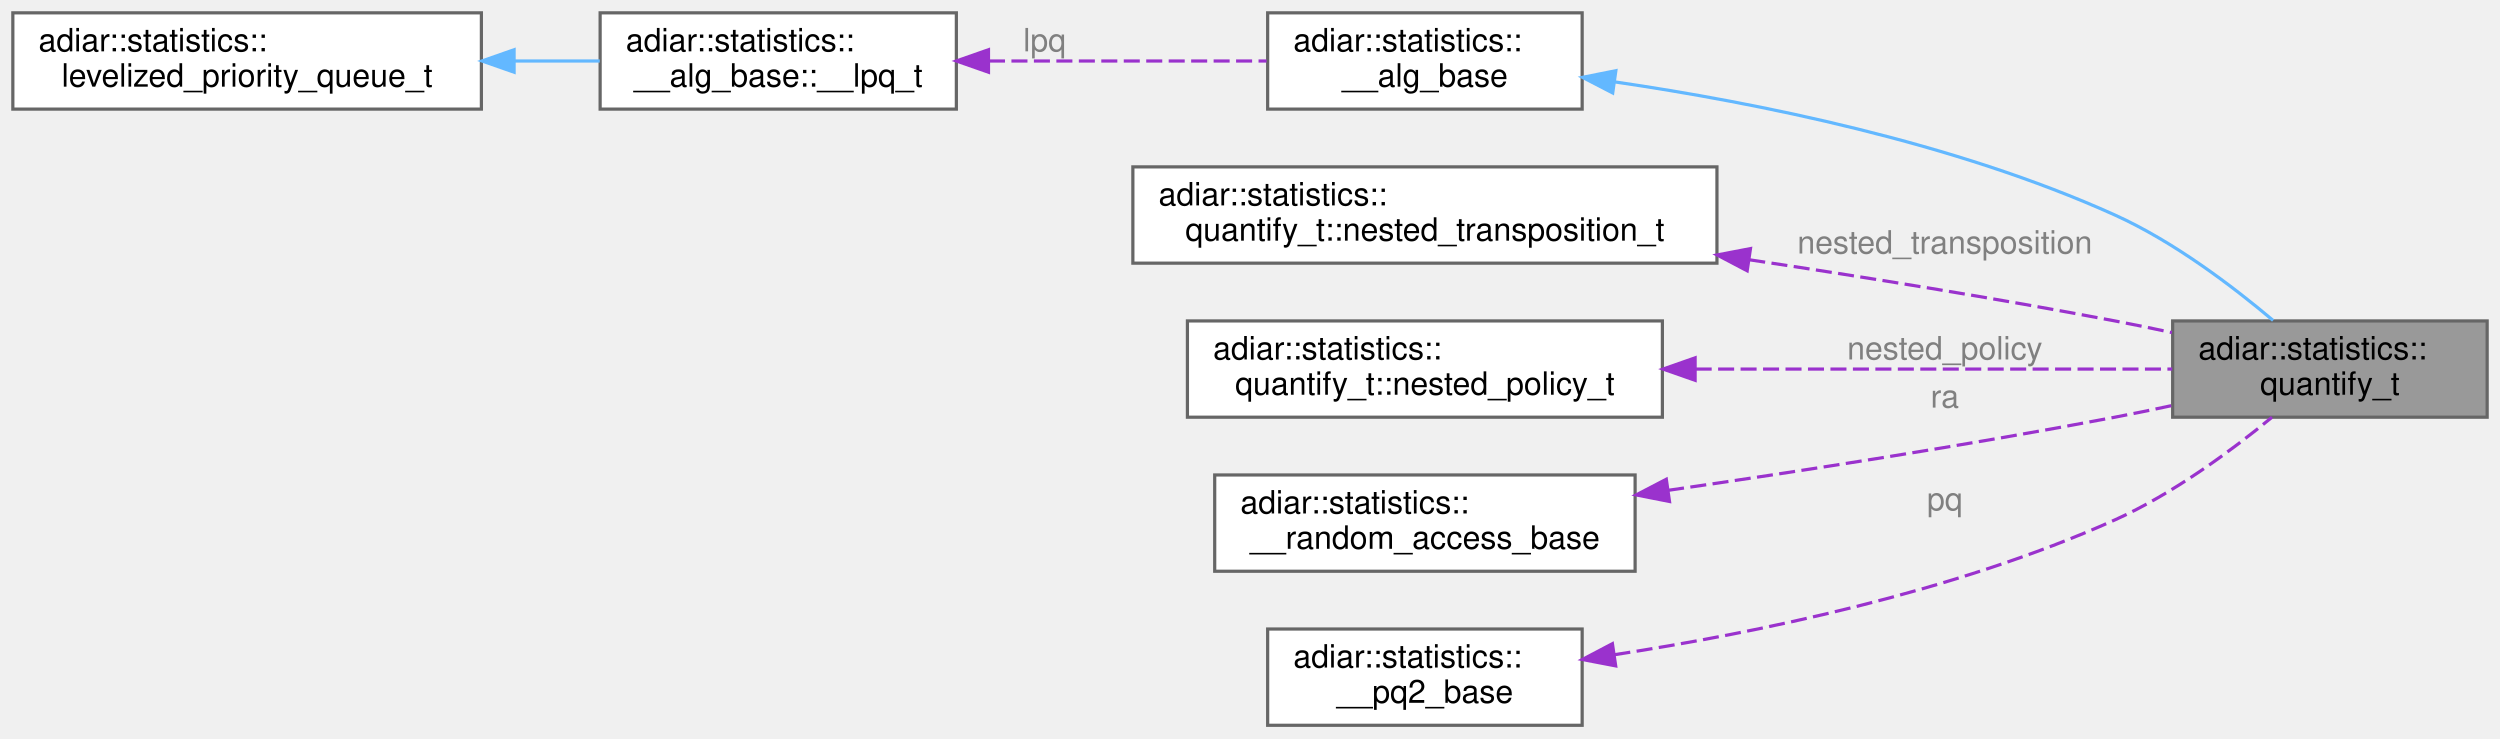
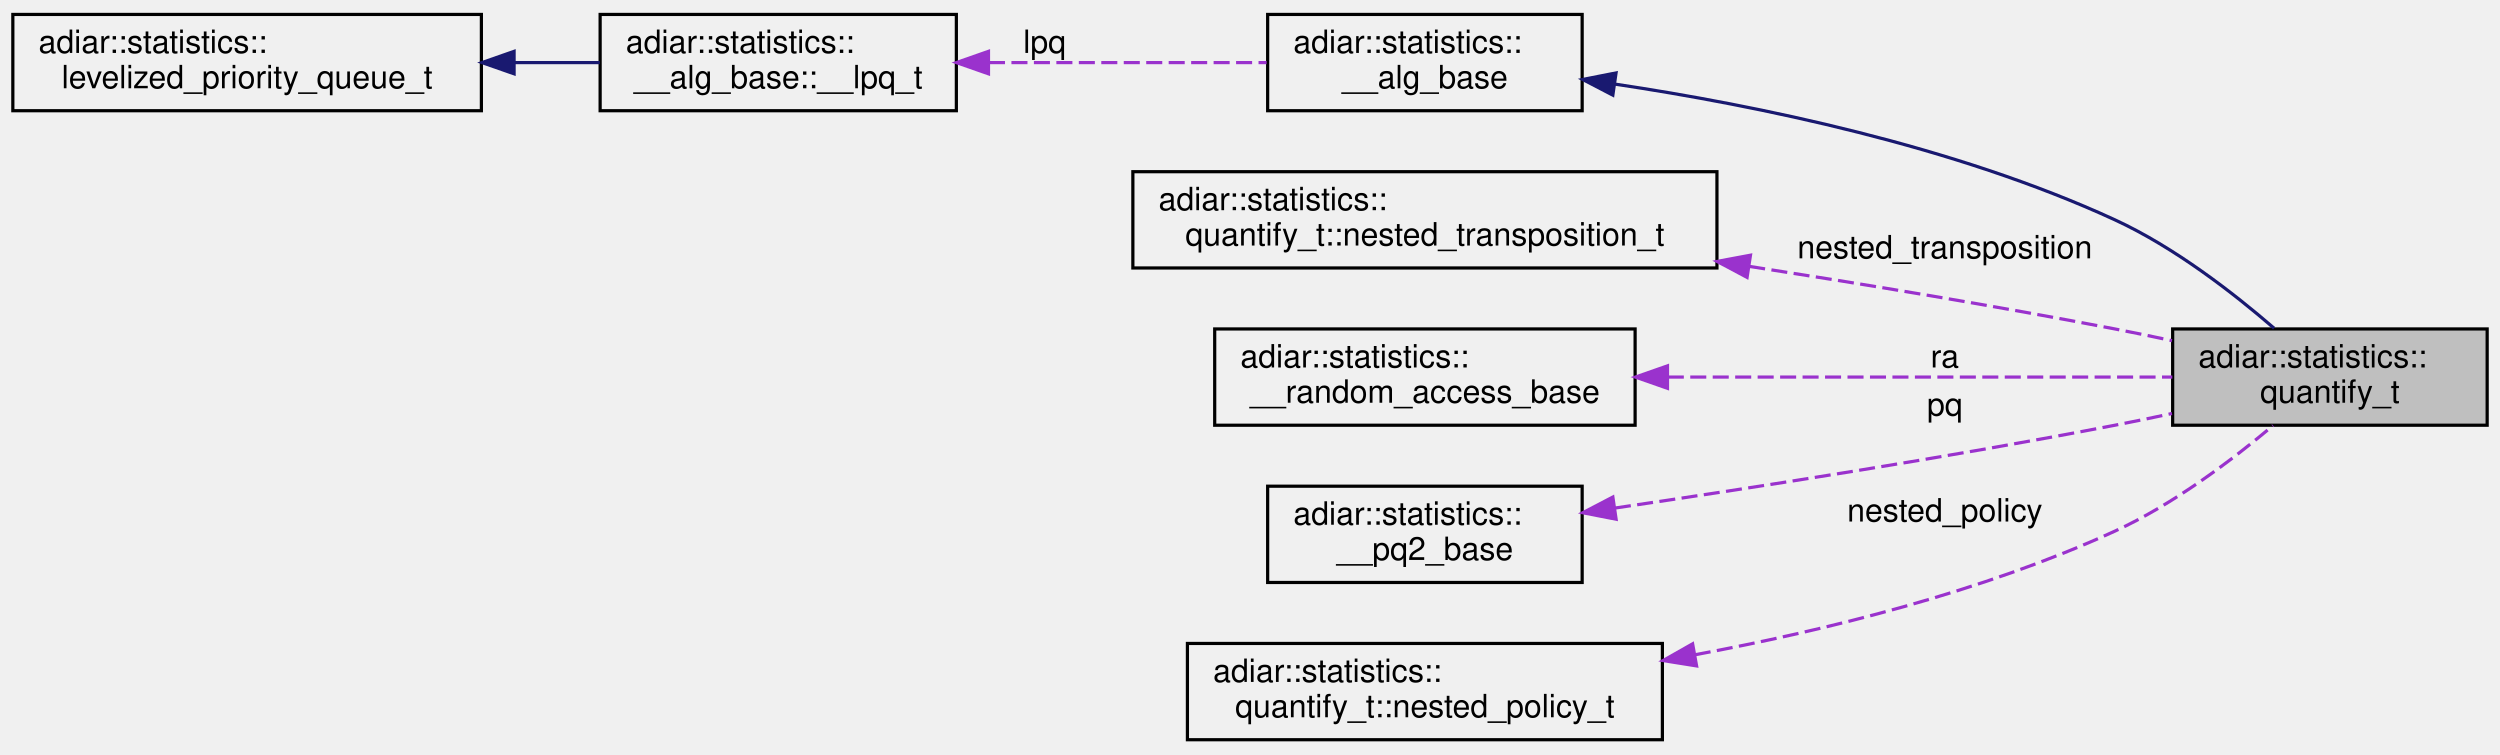
- <svg xmlns="http://www.w3.org/2000/svg" xmlns:xlink="http://www.w3.org/1999/xlink" width="779pt" height="230pt" viewBox="0.00 0.00 779.00 230.00">
-   <g id="graph0" class="graph" transform="scale(1 1) rotate(0) translate(4 226)">
-     <g id="Node000001" class="node">
-       <g id="a_Node000001">
+ <svg xmlns="http://www.w3.org/2000/svg" xmlns:xlink="http://www.w3.org/1999/xlink" width="779pt" height="235pt" viewBox="0.00 0.00 779.00 235.00">
+   <g id="graph0" class="graph" transform="scale(1 1) rotate(0) translate(4 231)">
+     <g id="node1" class="node">
+       <g id="a_node1">
        <a xlink:title="Quantification algorithm statistics.">
-           <polygon fill="#999999" stroke="#666666" points="771,-126 673,-126 673,-96 771,-96 771,-126" />
-           <text text-anchor="start" x="681" y="-114" font-family="Helvetica,sans-Serif" font-size="10.00">adiar::statistics::</text>
-           <text text-anchor="middle" x="722" y="-103" font-family="Helvetica,sans-Serif" font-size="10.00">quantify_t</text>
+           <polygon fill="#bfbfbf" stroke="black" points="673,-98.5 673,-128.5 771,-128.5 771,-98.5 673,-98.5" />
+           <text text-anchor="start" x="681" y="-116.5" font-family="Helvetica,sans-Serif" font-size="10.00">adiar::statistics::</text>
+           <text text-anchor="middle" x="722" y="-105.5" font-family="Helvetica,sans-Serif" font-size="10.00">quantify_t</text>
        </a>
      </g>
    </g>
-     <g id="Node000002" class="node">
-       <g id="a_Node000002">
+     <g id="node2" class="node">
+       <g id="a_node2">
        <a xlink:href="structadiar_1_1statistics_1_1____alg__base.html" target="_top" xlink:title="Common statistics for all algorithms.">
-           <polygon fill="white" stroke="#666666" points="489,-222 391,-222 391,-192 489,-192 489,-222" />
-           <text text-anchor="start" x="399" y="-210" font-family="Helvetica,sans-Serif" font-size="10.00">adiar::statistics::</text>
-           <text text-anchor="middle" x="440" y="-199" font-family="Helvetica,sans-Serif" font-size="10.00">__alg_base</text>
+           <polygon fill="none" stroke="black" points="391,-196.5 391,-226.5 489,-226.5 489,-196.5 391,-196.5" />
+           <text text-anchor="start" x="399" y="-214.5" font-family="Helvetica,sans-Serif" font-size="10.00">adiar::statistics::</text>
+           <text text-anchor="middle" x="440" y="-203.5" font-family="Helvetica,sans-Serif" font-size="10.00">__alg_base</text>
        </a>
      </g>
    </g>
-     <g id="edge1_Node000001_Node000002" class="edge">
-       <g id="a_edge1_Node000001_Node000002">
-         <a xlink:title=" ">
-           <path fill="none" stroke="#63b8ff" d="M499.11,-200.49C543.35,-194 604.95,-181.63 655,-159 673.33,-150.71 691.63,-136.85 704.3,-126.15" />
-           <polygon fill="#63b8ff" stroke="#63b8ff" points="498.52,-197.03 489.11,-201.9 499.5,-203.97 498.52,-197.03" />
+     <g id="edge1" class="edge">
+       <path fill="none" stroke="midnightblue" d="M499.18,-204.8C543.45,-198.15 605.06,-185.51 655,-162.5 673.53,-153.96 691.96,-139.67 704.61,-128.72" />
+       <polygon fill="midnightblue" stroke="midnightblue" points="498.56,-201.35 489.16,-206.24 499.56,-208.28 498.56,-201.35" />
+     </g>
+     <g id="node3" class="node">
+       <g id="a_node3">
+         <a xlink:href="structadiar_1_1statistics_1_1____alg__base_1_1____lpq__t.html" target="_top" xlink:title="Type and usage of this algorithm's levelized priority queue.">
+           <polygon fill="none" stroke="black" points="183,-196.5 183,-226.5 294,-226.5 294,-196.5 183,-196.5" />
+           <text text-anchor="start" x="191" y="-214.5" font-family="Helvetica,sans-Serif" font-size="10.00">adiar::statistics::</text>
+           <text text-anchor="middle" x="238.5" y="-203.5" font-family="Helvetica,sans-Serif" font-size="10.00">__alg_base::__lpq_t</text>
        </a>
      </g>
    </g>
-     <g id="Node000003" class="node">
-       <g id="a_Node000003">
-         <a xlink:href="structadiar_1_1statistics_1_1____alg__base_1_1____lpq__t.html" target="_top" xlink:title="Type and usage of this algorithm's levelized priority queue.">
-           <polygon fill="white" stroke="#666666" points="294,-222 183,-222 183,-192 294,-192 294,-222" />
-           <text text-anchor="start" x="191" y="-210" font-family="Helvetica,sans-Serif" font-size="10.00">adiar::statistics::</text>
-           <text text-anchor="middle" x="238.5" y="-199" font-family="Helvetica,sans-Serif" font-size="10.00">__alg_base::__lpq_t</text>
+     <g id="edge2" class="edge">
+       <path fill="none" stroke="#9a32cd" stroke-dasharray="5,2" d="M304.16,-211.5C332.29,-211.5 364.69,-211.5 390.67,-211.5" />
+       <polygon fill="#9a32cd" stroke="#9a32cd" points="304.01,-208 294.01,-211.5 304.01,-215 304.01,-208" />
+       <text text-anchor="middle" x="321.5" y="-214.5" font-family="Helvetica,sans-Serif" font-size="10.00"> lpq</text>
+     </g>
+     <g id="node4" class="node">
+       <g id="a_node4">
+         <a xlink:href="structadiar_1_1statistics_1_1levelized__priority__queue__t.html" target="_top" xlink:title="Levelized Priority Queue statistics.">
+           <polygon fill="none" stroke="black" points="0,-196.5 0,-226.5 146,-226.5 146,-196.5 0,-196.5" />
+           <text text-anchor="start" x="8" y="-214.5" font-family="Helvetica,sans-Serif" font-size="10.00">adiar::statistics::</text>
+           <text text-anchor="middle" x="73" y="-203.5" font-family="Helvetica,sans-Serif" font-size="10.00">levelized_priority_queue_t</text>
        </a>
      </g>
    </g>
-     <g id="edge2_Node000002_Node000003" class="edge">
-       <g id="a_edge2_Node000002_Node000003">
-         <a xlink:title=" ">
-           <path fill="none" stroke="#9a32cd" stroke-dasharray="5,2" d="M304.16,-207C332.29,-207 364.69,-207 390.67,-207" />
-           <polygon fill="#9a32cd" stroke="#9a32cd" points="304.01,-203.5 294.01,-207 304.01,-210.5 304.01,-203.5" />
-         </a>
-       </g>
-       <text text-anchor="middle" x="321.5" y="-210" font-family="Helvetica,sans-Serif" font-size="10.00" fill="grey"> lpq</text>
+     <g id="edge3" class="edge">
+       <path fill="none" stroke="midnightblue" d="M156.34,-211.5C165.34,-211.5 174.34,-211.5 182.89,-211.5" />
+       <polygon fill="midnightblue" stroke="midnightblue" points="156.19,-208 146.19,-211.5 156.19,-215 156.19,-208" />
    </g>
-     <g id="Node000004" class="node">
-       <g id="a_Node000004">
-         <a xlink:href="structadiar_1_1statistics_1_1levelized__priority__queue__t.html" target="_top" xlink:title="Levelized Priority Queue statistics.">
-           <polygon fill="white" stroke="#666666" points="146,-222 0,-222 0,-192 146,-192 146,-222" />
-           <text text-anchor="start" x="8" y="-210" font-family="Helvetica,sans-Serif" font-size="10.00">adiar::statistics::</text>
-           <text text-anchor="middle" x="73" y="-199" font-family="Helvetica,sans-Serif" font-size="10.00">levelized_priority_queue_t</text>
+     <g id="node5" class="node">
+       <g id="a_node5">
+         <a xlink:href="structadiar_1_1statistics_1_1quantify__t_1_1nested__transposition__t.html" target="_top" xlink:title="Transposition algorithms prior to nested multi-variable sweeping.">
+           <polygon fill="none" stroke="black" points="349,-147.5 349,-177.5 531,-177.5 531,-147.5 349,-147.5" />
+           <text text-anchor="start" x="357" y="-165.5" font-family="Helvetica,sans-Serif" font-size="10.00">adiar::statistics::</text>
+           <text text-anchor="middle" x="440" y="-154.5" font-family="Helvetica,sans-Serif" font-size="10.00">quantify_t::nested_transposition_t</text>
        </a>
      </g>
    </g>
-     <g id="edge3_Node000003_Node000004" class="edge">
-       <g id="a_edge3_Node000003_Node000004">
-         <a xlink:title=" ">
-           <path fill="none" stroke="#63b8ff" d="M156.34,-207C165.34,-207 174.34,-207 182.89,-207" />
-           <polygon fill="#63b8ff" stroke="#63b8ff" points="156.19,-203.5 146.19,-207 156.19,-210.5 156.19,-203.5" />
+     <g id="edge4" class="edge">
+       <path fill="none" stroke="#9a32cd" stroke-dasharray="5,2" d="M541.06,-148C577.07,-142.41 617.94,-135.65 655,-128.5 660.77,-127.39 666.8,-126.14 672.78,-124.85" />
+       <polygon fill="#9a32cd" stroke="#9a32cd" points="540.39,-144.56 531.04,-149.54 541.45,-151.48 540.39,-144.56" />
+       <text text-anchor="middle" x="602" y="-150.5" font-family="Helvetica,sans-Serif" font-size="10.00"> nested_transposition</text>
+     </g>
+     <g id="node6" class="node">
+       <g id="a_node6">
+         <a xlink:href="structadiar_1_1statistics_1_1____random__access__base.html" target="_top" xlink:title="Common statistics for algorithms using random access.">
+           <polygon fill="none" stroke="black" points="374.5,-98.5 374.5,-128.5 505.5,-128.5 505.5,-98.5 374.5,-98.5" />
+           <text text-anchor="start" x="382.5" y="-116.5" font-family="Helvetica,sans-Serif" font-size="10.00">adiar::statistics::</text>
+           <text text-anchor="middle" x="440" y="-105.5" font-family="Helvetica,sans-Serif" font-size="10.00">__random_access_base</text>
        </a>
      </g>
    </g>
-     <g id="Node000005" class="node">
-       <g id="a_Node000005">
-         <a xlink:href="structadiar_1_1statistics_1_1quantify__t_1_1nested__transposition__t.html" target="_top" xlink:title="Transposition algorithms prior to nested multi-variable sweeping.">
-           <polygon fill="white" stroke="#666666" points="531,-174 349,-174 349,-144 531,-144 531,-174" />
-           <text text-anchor="start" x="357" y="-162" font-family="Helvetica,sans-Serif" font-size="10.00">adiar::statistics::</text>
-           <text text-anchor="middle" x="440" y="-151" font-family="Helvetica,sans-Serif" font-size="10.00">quantify_t::nested_transposition_t</text>
+     <g id="edge5" class="edge">
+       <path fill="none" stroke="#9a32cd" stroke-dasharray="5,2" d="M515.68,-113.5C565.56,-113.5 629.69,-113.5 672.9,-113.5" />
+       <polygon fill="#9a32cd" stroke="#9a32cd" points="515.59,-110 505.59,-113.5 515.59,-117 515.59,-110" />
+       <text text-anchor="middle" x="602" y="-116.5" font-family="Helvetica,sans-Serif" font-size="10.00"> ra</text>
+     </g>
+     <g id="node7" class="node">
+       <g id="a_node7">
+         <a xlink:href="structadiar_1_1statistics_1_1____pq2__base.html" target="_top" xlink:title="Common statistics for algorithms using a second priority queue.">
+           <polygon fill="none" stroke="black" points="391,-49.5 391,-79.5 489,-79.5 489,-49.5 391,-49.5" />
+           <text text-anchor="start" x="399" y="-67.5" font-family="Helvetica,sans-Serif" font-size="10.00">adiar::statistics::</text>
+           <text text-anchor="middle" x="440" y="-56.5" font-family="Helvetica,sans-Serif" font-size="10.00">__pq2_base</text>
        </a>
      </g>
    </g>
-     <g id="edge4_Node000001_Node000005" class="edge">
-       <g id="a_edge4_Node000001_Node000005">
-         <a xlink:title=" ">
-           <path fill="none" stroke="#9a32cd" stroke-dasharray="5,2" d="M541.07,-145.06C577.08,-139.65 617.95,-133.06 655,-126 660.77,-124.9 666.81,-123.66 672.78,-122.37" />
-           <polygon fill="#9a32cd" stroke="#9a32cd" points="540.42,-141.62 531.05,-146.55 541.45,-148.54 540.42,-141.62" />
-         </a>
-       </g>
-       <text text-anchor="middle" x="602" y="-147" font-family="Helvetica,sans-Serif" font-size="10.00" fill="grey"> nested_transposition</text>
+     <g id="edge6" class="edge">
+       <path fill="none" stroke="#9a32cd" stroke-dasharray="5,2" d="M499.21,-72.69C542.35,-79.02 602.51,-88.38 655,-98.5 660.77,-99.61 666.8,-100.86 672.78,-102.15" />
+       <polygon fill="#9a32cd" stroke="#9a32cd" points="499.58,-69.21 489.18,-71.23 498.57,-76.13 499.58,-69.21" />
+       <text text-anchor="middle" x="602" y="-101.5" font-family="Helvetica,sans-Serif" font-size="10.00"> pq</text>
    </g>
-     <g id="Node000006" class="node">
-       <g id="a_Node000006">
+     <g id="node8" class="node">
+       <g id="a_node8">
        <a xlink:href="structadiar_1_1statistics_1_1quantify__t_1_1nested__policy__t.html" target="_top" xlink:title="Nested multi-variable sweeping.">
-           <polygon fill="white" stroke="#666666" points="514,-126 366,-126 366,-96 514,-96 514,-126" />
-           <text text-anchor="start" x="374" y="-114" font-family="Helvetica,sans-Serif" font-size="10.00">adiar::statistics::</text>
-           <text text-anchor="middle" x="440" y="-103" font-family="Helvetica,sans-Serif" font-size="10.00">quantify_t::nested_policy_t</text>
+           <polygon fill="none" stroke="black" points="366,-0.5 366,-30.5 514,-30.5 514,-0.5 366,-0.5" />
+           <text text-anchor="start" x="374" y="-18.5" font-family="Helvetica,sans-Serif" font-size="10.00">adiar::statistics::</text>
+           <text text-anchor="middle" x="440" y="-7.5" font-family="Helvetica,sans-Serif" font-size="10.00">quantify_t::nested_policy_t</text>
        </a>
      </g>
    </g>
-     <g id="edge5_Node000001_Node000006" class="edge">
-       <g id="a_edge5_Node000001_Node000006">
-         <a xlink:title=" ">
-           <path fill="none" stroke="#9a32cd" stroke-dasharray="5,2" d="M524.36,-111C572.8,-111 632.12,-111 672.86,-111" />
-           <polygon fill="#9a32cd" stroke="#9a32cd" points="524.2,-107.5 514.2,-111 524.2,-114.5 524.2,-107.5" />
-         </a>
-       </g>
-       <text text-anchor="middle" x="602" y="-114" font-family="Helvetica,sans-Serif" font-size="10.00" fill="grey"> nested_policy</text>
-     </g>
-     <g id="Node000007" class="node">
-       <g id="a_Node000007">
-         <a xlink:href="structadiar_1_1statistics_1_1____random__access__base.html" target="_top" xlink:title="Common statistics for algorithms using random access.">
-           <polygon fill="white" stroke="#666666" points="505.5,-78 374.5,-78 374.5,-48 505.5,-48 505.5,-78" />
-           <text text-anchor="start" x="382.5" y="-66" font-family="Helvetica,sans-Serif" font-size="10.00">adiar::statistics::</text>
-           <text text-anchor="middle" x="440" y="-55" font-family="Helvetica,sans-Serif" font-size="10.00">__random_access_base</text>
-         </a>
-       </g>
-     </g>
-     <g id="edge6_Node000001_Node000007" class="edge">
-       <g id="a_edge6_Node000001_Node000007">
-         <a xlink:title=" ">
-           <path fill="none" stroke="#9a32cd" stroke-dasharray="5,2" d="M515.78,-73.21C556.97,-79.17 608.94,-87.23 655,-96 660.77,-97.1 666.81,-98.34 672.78,-99.63" />
-           <polygon fill="#9a32cd" stroke="#9a32cd" points="516.22,-69.74 505.82,-71.78 515.22,-76.67 516.22,-69.74" />
-         </a>
-       </g>
-       <text text-anchor="middle" x="602" y="-99" font-family="Helvetica,sans-Serif" font-size="10.00" fill="grey"> ra</text>
-     </g>
-     <g id="Node000008" class="node">
-       <g id="a_Node000008">
-         <a xlink:href="structadiar_1_1statistics_1_1____pq2__base.html" target="_top" xlink:title="Common statistics for algorithms using a second priority queue.">
-           <polygon fill="white" stroke="#666666" points="489,-30 391,-30 391,0 489,0 489,-30" />
-           <text text-anchor="start" x="399" y="-18" font-family="Helvetica,sans-Serif" font-size="10.00">adiar::statistics::</text>
-           <text text-anchor="middle" x="440" y="-7" font-family="Helvetica,sans-Serif" font-size="10.00">__pq2_base</text>
-         </a>
-       </g>
-     </g>
-     <g id="edge7_Node000001_Node000008" class="edge">
-       <g id="a_edge7_Node000001_Node000008">
-         <a xlink:title=" ">
-           <path fill="none" stroke="#9a32cd" stroke-dasharray="5,2" d="M499.05,-21.99C543.25,-28.78 604.84,-41.48 655,-64 673.09,-72.12 691.28,-85.56 703.96,-95.99" />
-           <polygon fill="#9a32cd" stroke="#9a32cd" points="499.45,-18.51 489.05,-20.5 498.43,-25.43 499.45,-18.51" />
-         </a>
-       </g>
-       <text text-anchor="middle" x="602" y="-67" font-family="Helvetica,sans-Serif" font-size="10.00" fill="grey"> pq</text>
+     <g id="edge7" class="edge">
+       <path fill="none" stroke="#9a32cd" stroke-dasharray="5,2" d="M524.09,-26.96C564.81,-34.53 613.81,-46.65 655,-65.5 673.29,-73.87 691.6,-87.72 704.28,-98.4" />
+       <polygon fill="#9a32cd" stroke="#9a32cd" points="524.66,-23.5 514.2,-25.17 523.42,-30.39 524.66,-23.5" />
+       <text text-anchor="middle" x="602" y="-68.5" font-family="Helvetica,sans-Serif" font-size="10.00"> nested_policy</text>
    </g>
  </g>
</svg>
